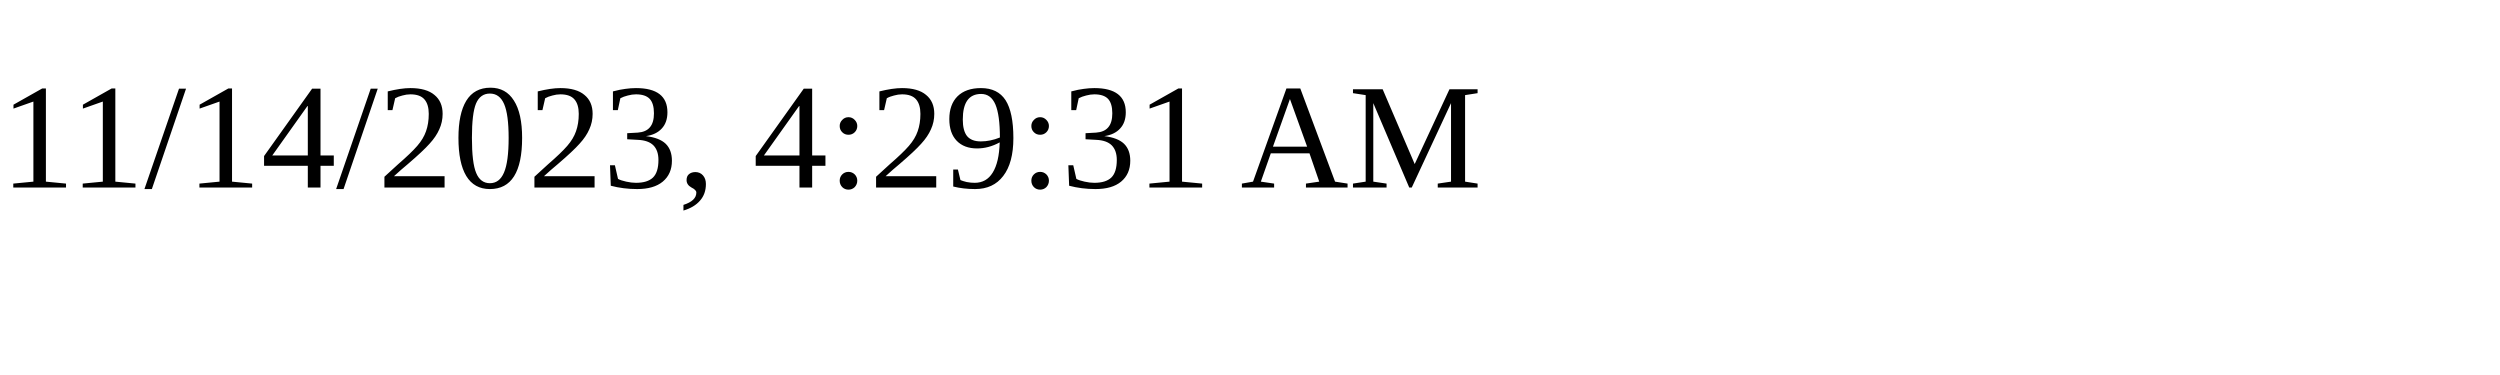
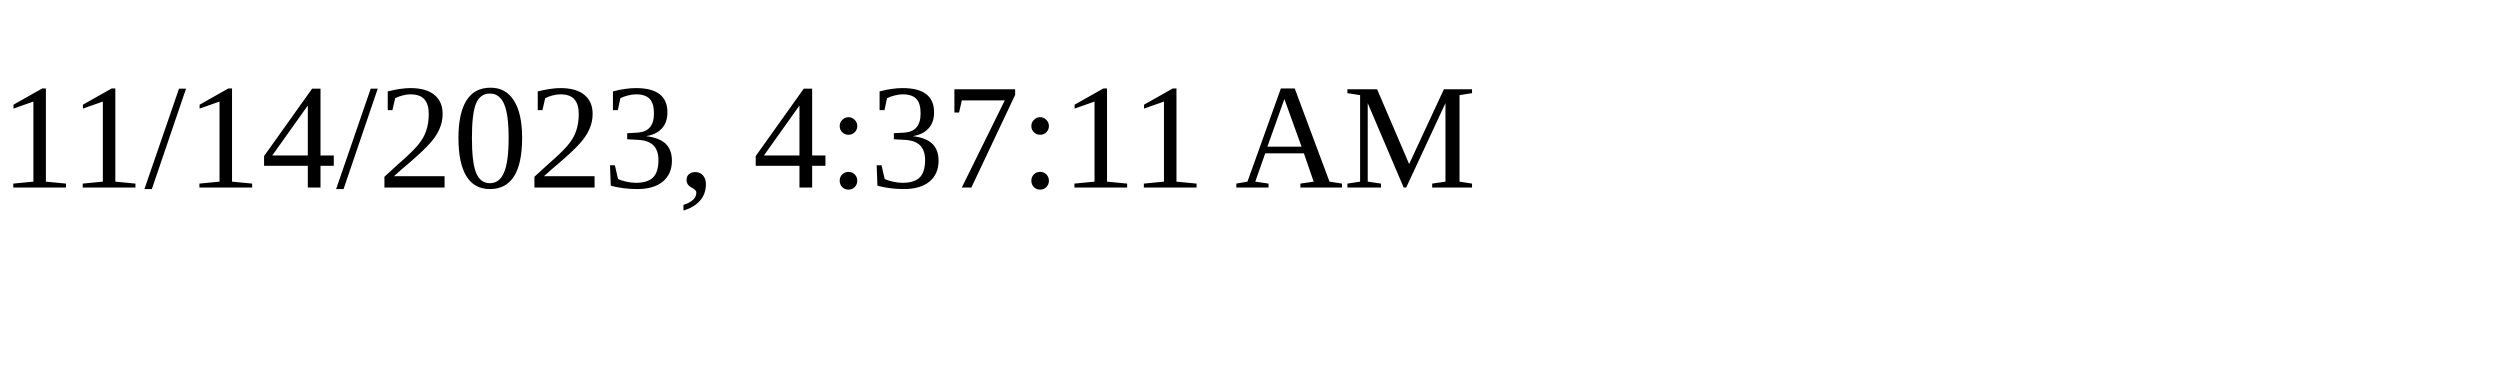
<svg xmlns="http://www.w3.org/2000/svg" height="30" width="200">
-   <text x="0" y="15">11/14/2023, 4:29:31 AM</text>
+   <text x="0" y="15">11/14/2023, 4:37:11 AM</text>
</svg>
